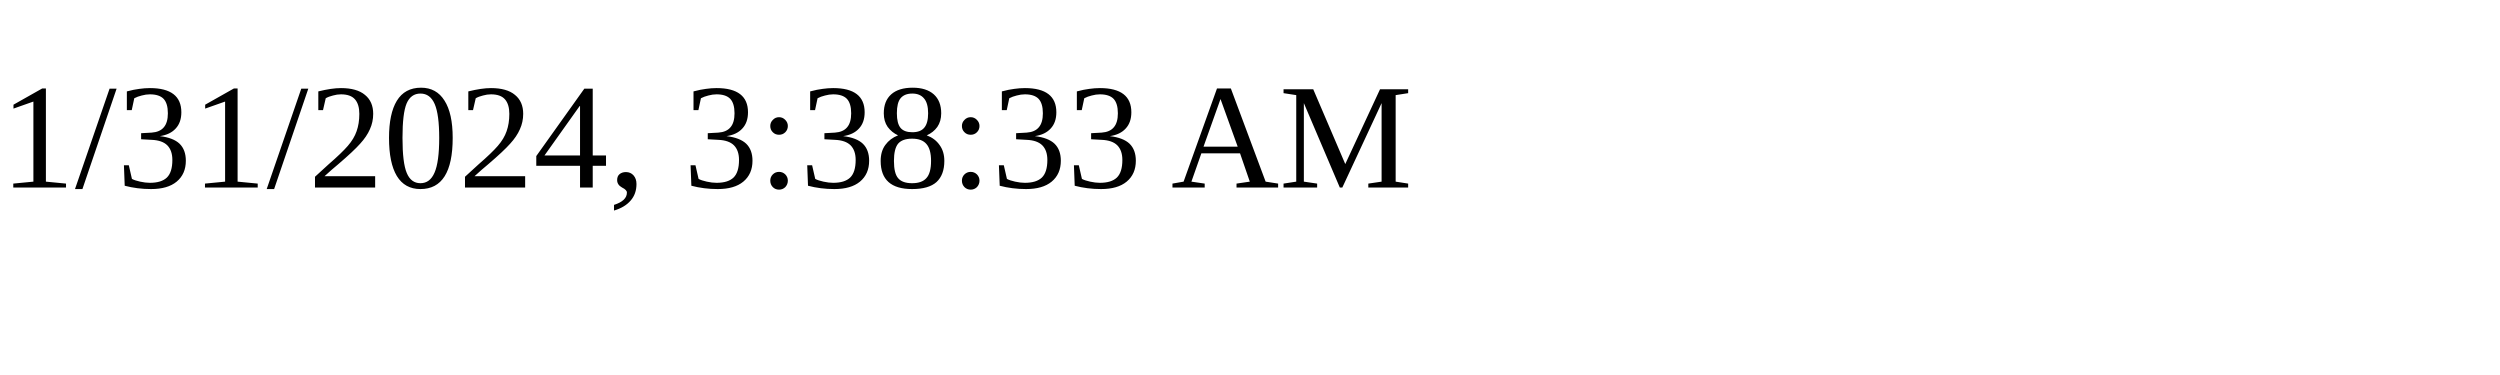
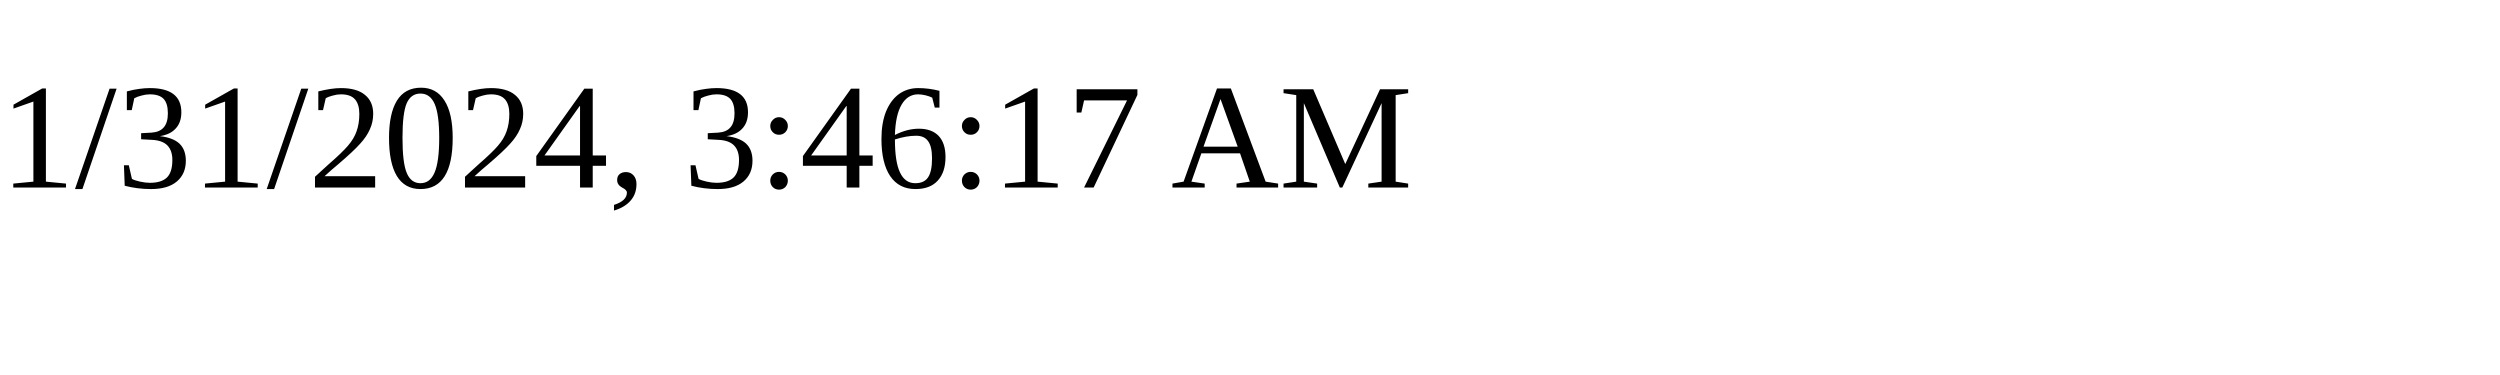
<svg xmlns="http://www.w3.org/2000/svg" height="30" width="200">
-   <text x="0" y="15">1/31/2024, 3:38:33 AM</text>
+   <text x="0" y="15">1/31/2024, 3:46:17 AM</text>
</svg>
